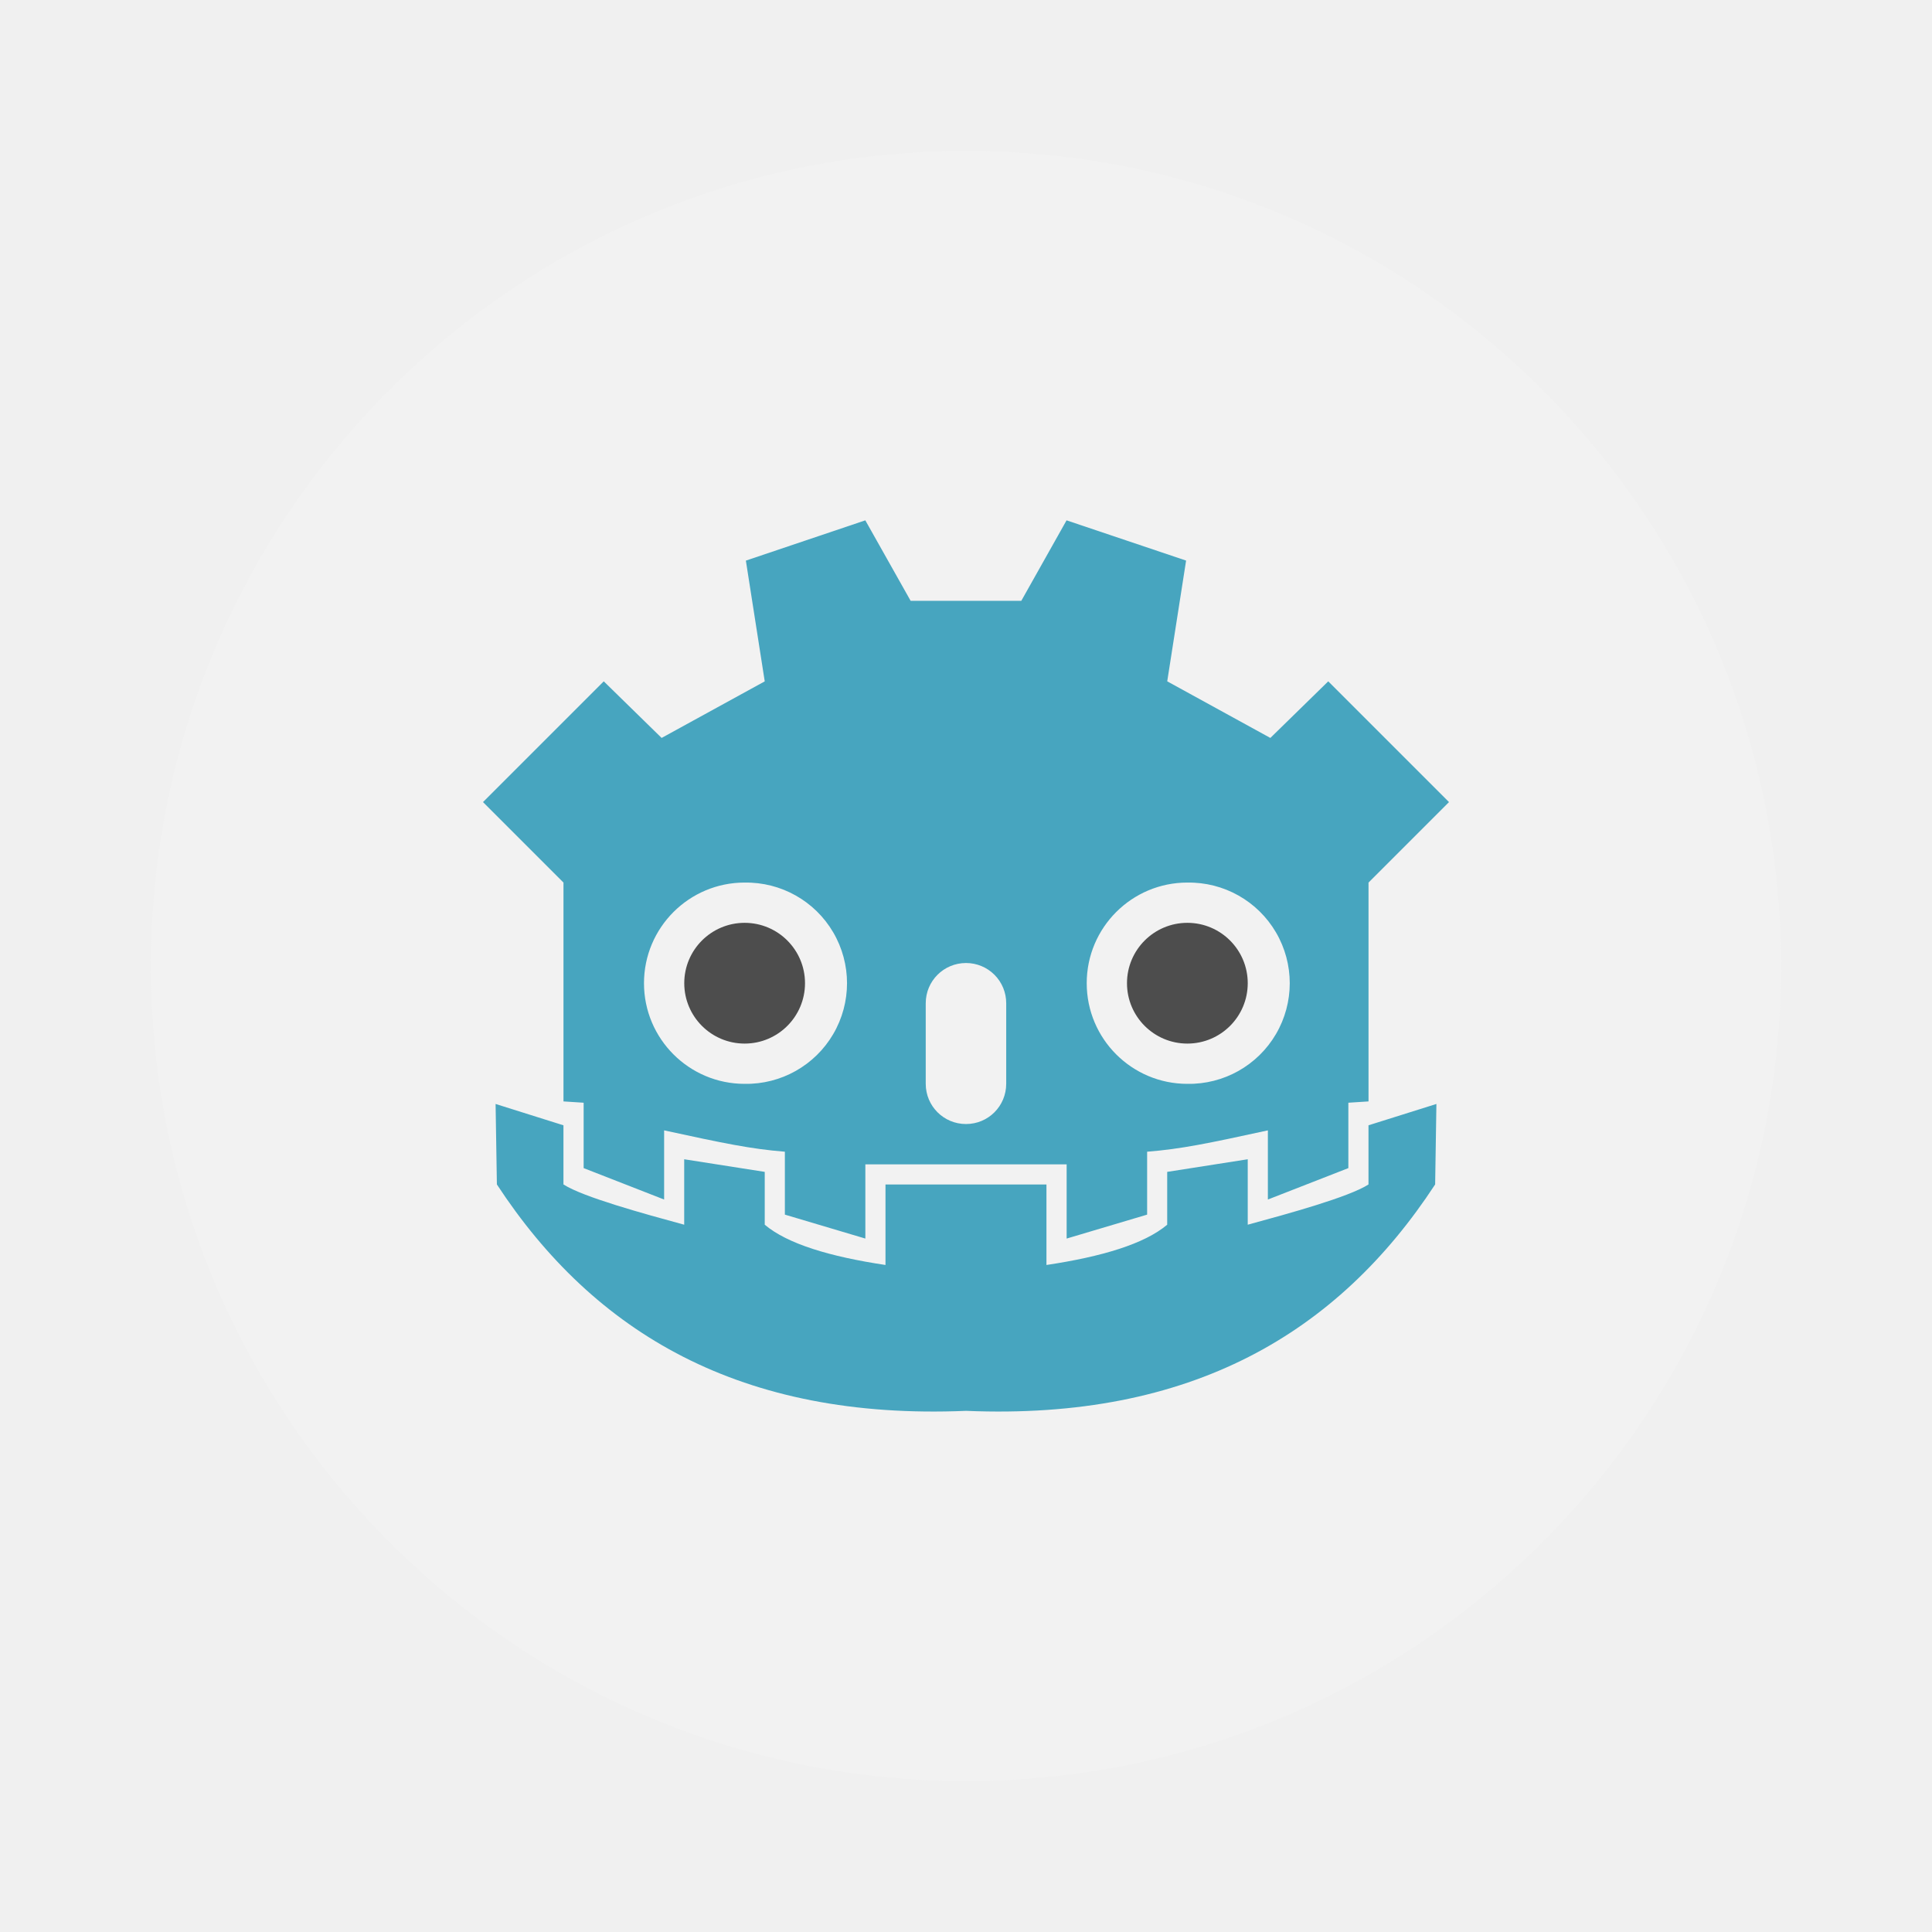
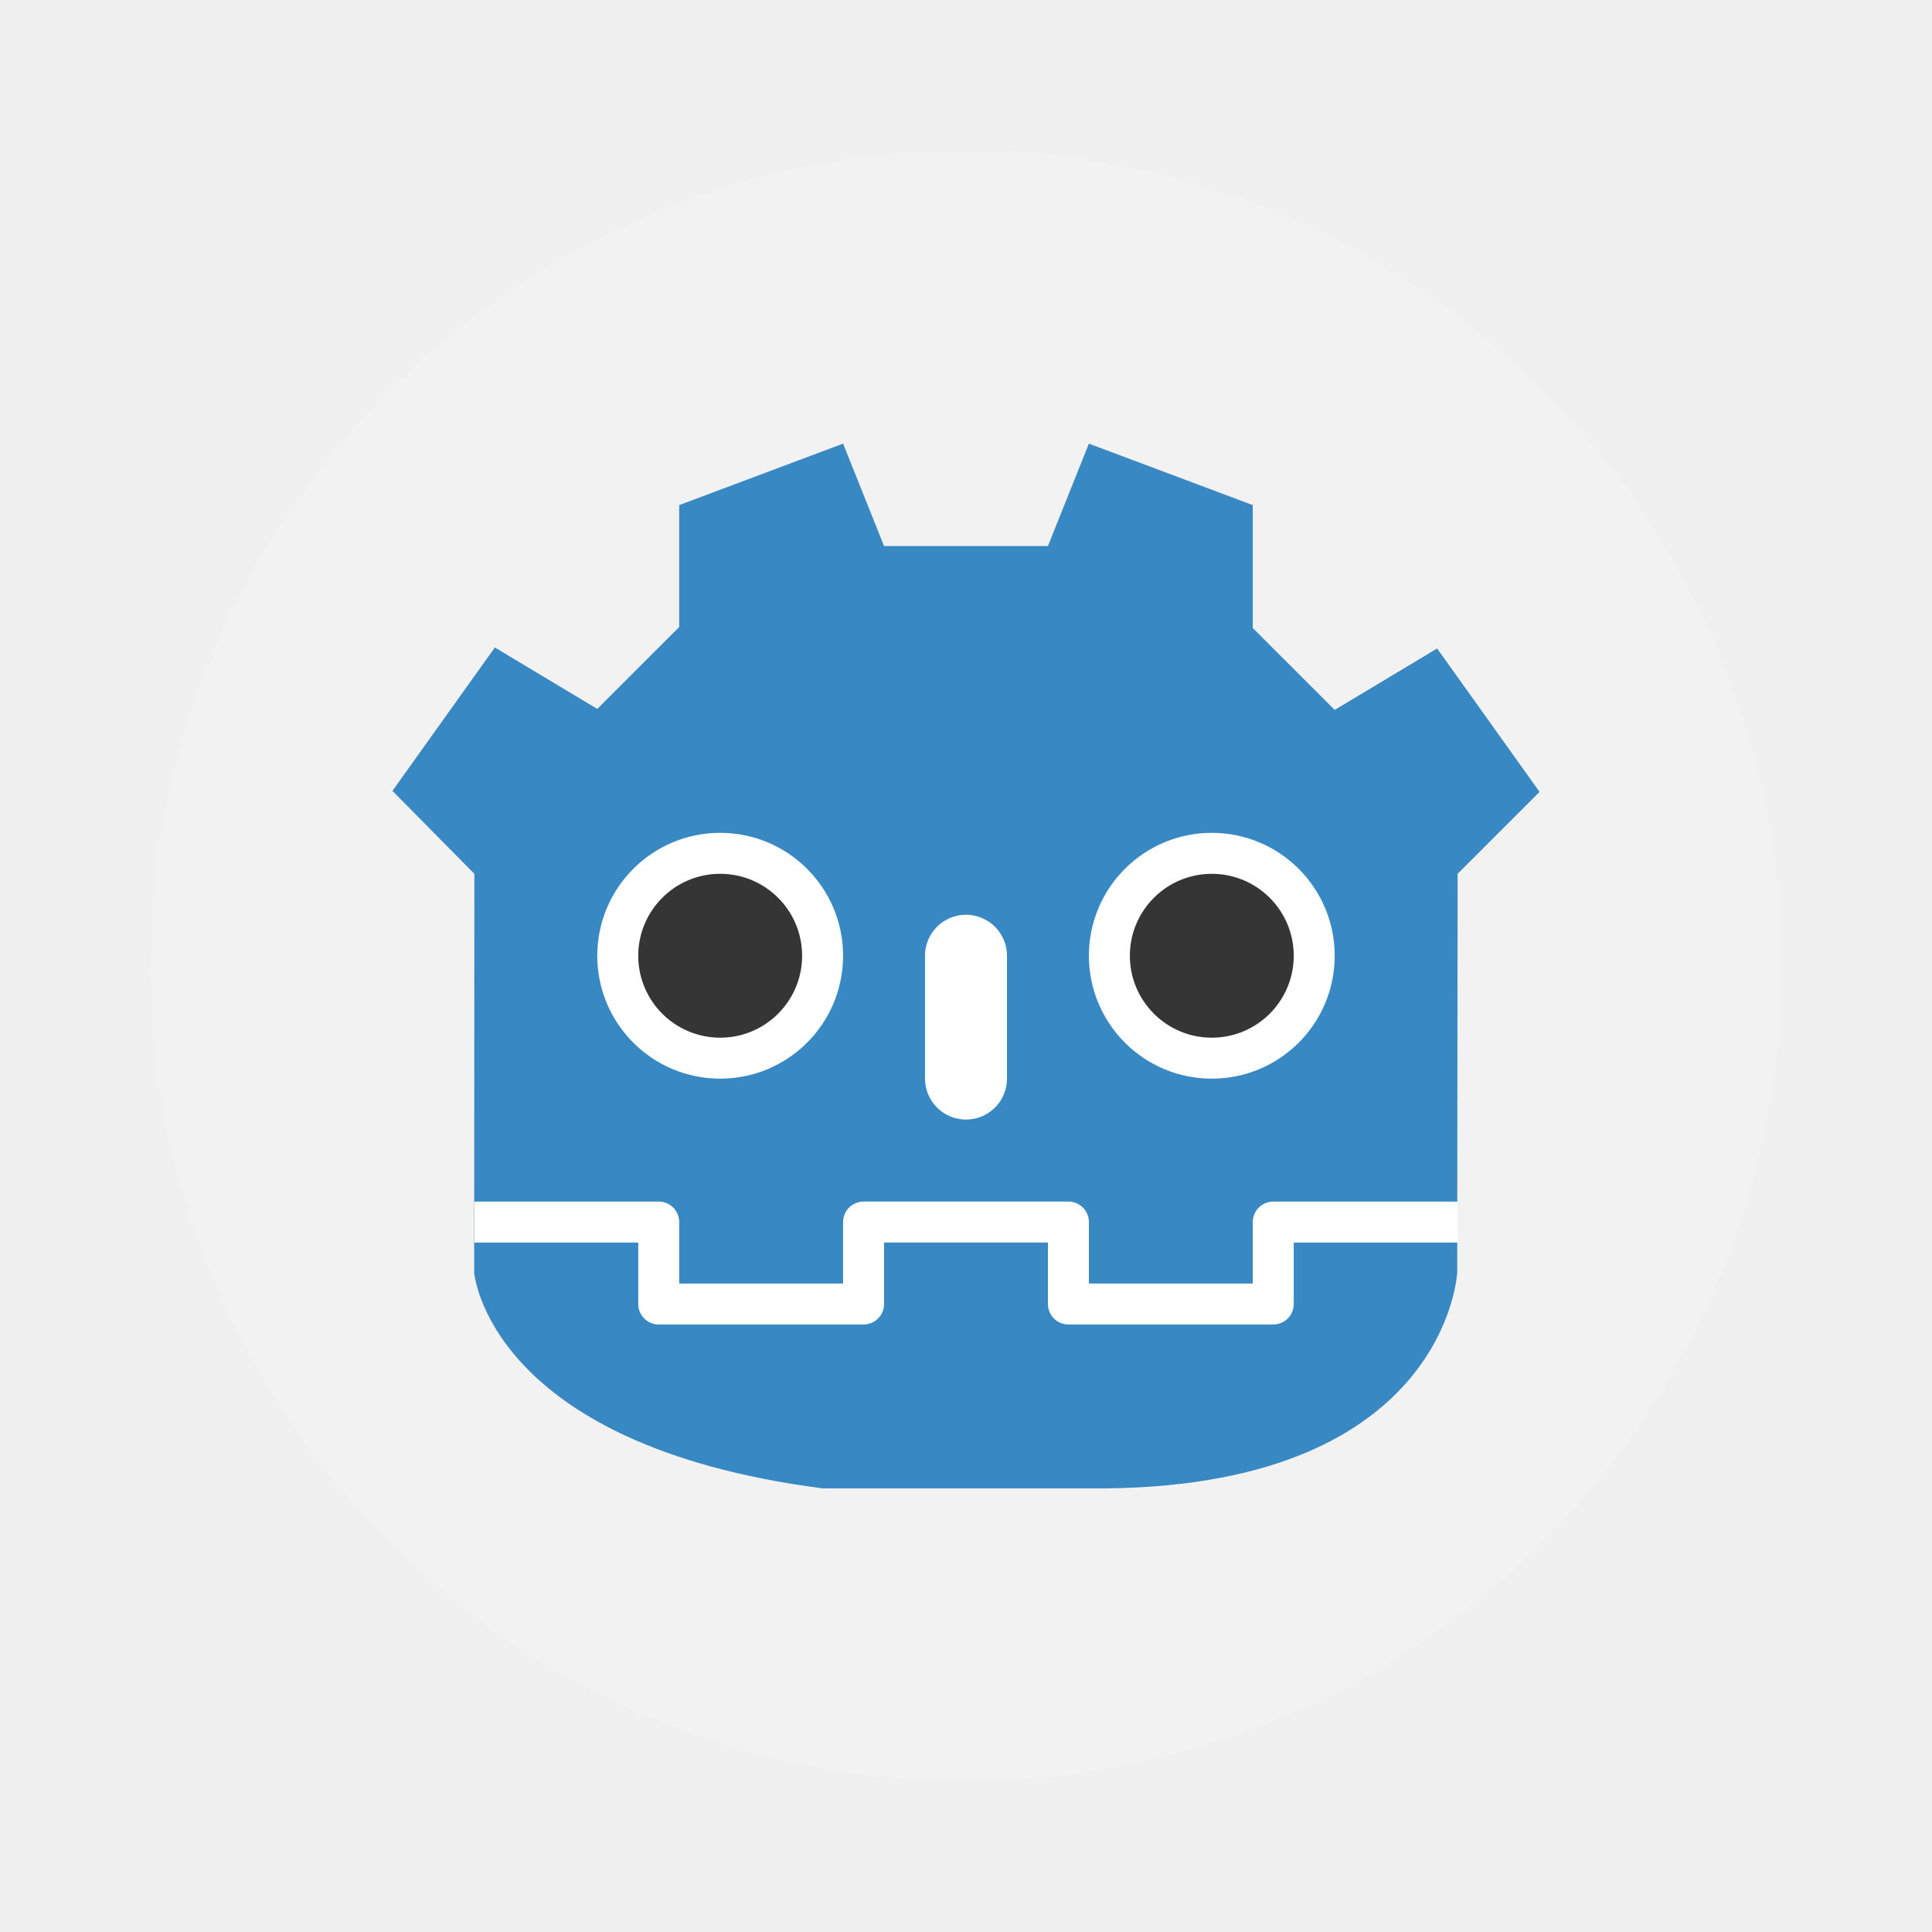
- <svg xmlns="http://www.w3.org/2000/svg" width="64" height="64">
-   <rect width="54" height="54" x="5" y="5" fill="#f2f2f2" ry="27" />
-   <g stroke-width=".75">
-     <path fill="#47a5bf" d="m28.665 17.237-3.957 1.334.625 4-3.416 1.874L20 22.57l-4 4 2.666 2.666v7.25l.668.043v2.166L22 39.736v-2.291c1.98.43 2.872.616 4 .707v2.084l2.666.793V38.57h6.668v2.459L38 40.236v-2.084c1.128-.09 2.02-.276 4-.707v2.291l2.666-1.041v-2.166l.668-.043v-7.25L48 26.57l-4-4-1.918 1.875-3.416-1.875.625-4-3.96-1.333-1.499 2.666h-3.666zm-3.998 12a3.334 3.334 0 1 1 0 6.667 3.334 3.334 0 0 1 0-6.668zm14.666 0a3.334 3.334 0 1 1 0 6.667 3.334 3.334 0 0 1 0-6.668zM32 31.901a1.33 1.33 0 0 1 1.332 1.334v2.666c0 .739-.593 1.334-1.332 1.334s-1.334-.595-1.334-1.334v-2.666c0-.738.595-1.334 1.334-1.334M16.417 36.57l.043 2.666c3.222 4.921 8.08 7.815 15.541 7.5 7.465.315 12.32-2.579 15.54-7.5l.042-2.666-2.25.707v1.96c-.652.419-2.667.97-4 1.333v-2.168l-2.668.418v1.75c-.755.637-2.161 1.058-4 1.334v-2.666h-5.332v2.666c-1.839-.276-3.245-.697-4-1.334v-1.75l-2.668-.418v2.168c-1.333-.363-3.348-.914-4-1.334v-1.959z" />
-     <path fill="#4d4d4d" d="M26.667 32.57a2 2 0 1 1-4 0 2 2 0 1 1 4 0m14.666 0a2 2 0 1 1-4 0 2 2 0 1 1 4 0" />
+ <svg xmlns="http://www.w3.org/2000/svg" width="64" height="64" version="1.1">
+   <rect x="5" y="5" width="54" height="54" ry="27" fill="#f2f2f2" />
+   <g transform="matrix(.67857 0 0 .67857 10.964 13.339)">
+     <path d="m24 53c-16.345-2.114-17.009-10.529-17.009-10.529l0.009-19.471-4-4.049 5-7 5 3 4-4v-5.951l8-3 2 5h8l2-5 8 3v6l4 4 5-3 5 7-4 4-0.02 19.471s-0.5 10.29-16.98 10.529z" fill="#3888c3" />
+     <circle cx="19" cy="27" r="6" fill="#ffffff" />
+     <circle cx="19" cy="27" r="4" fill="#353535" />
+     <circle cx="43" cy="27" r="6" fill="#ffffff" />
+     <circle cx="43" cy="27" r="4" fill="#353535" />
+     <path d="m31 27v5.996" fill="none" stroke="#ffffff" stroke-linecap="round" stroke-width="4.001" />
+     <path d="m55 40.001h-9v4h-10v-4.001h-5m-24 1e-3h9v4h10v-4.001h5" fill="none" stroke="#ffffff" stroke-linejoin="round" stroke-width="2" />
  </g>
</svg>
